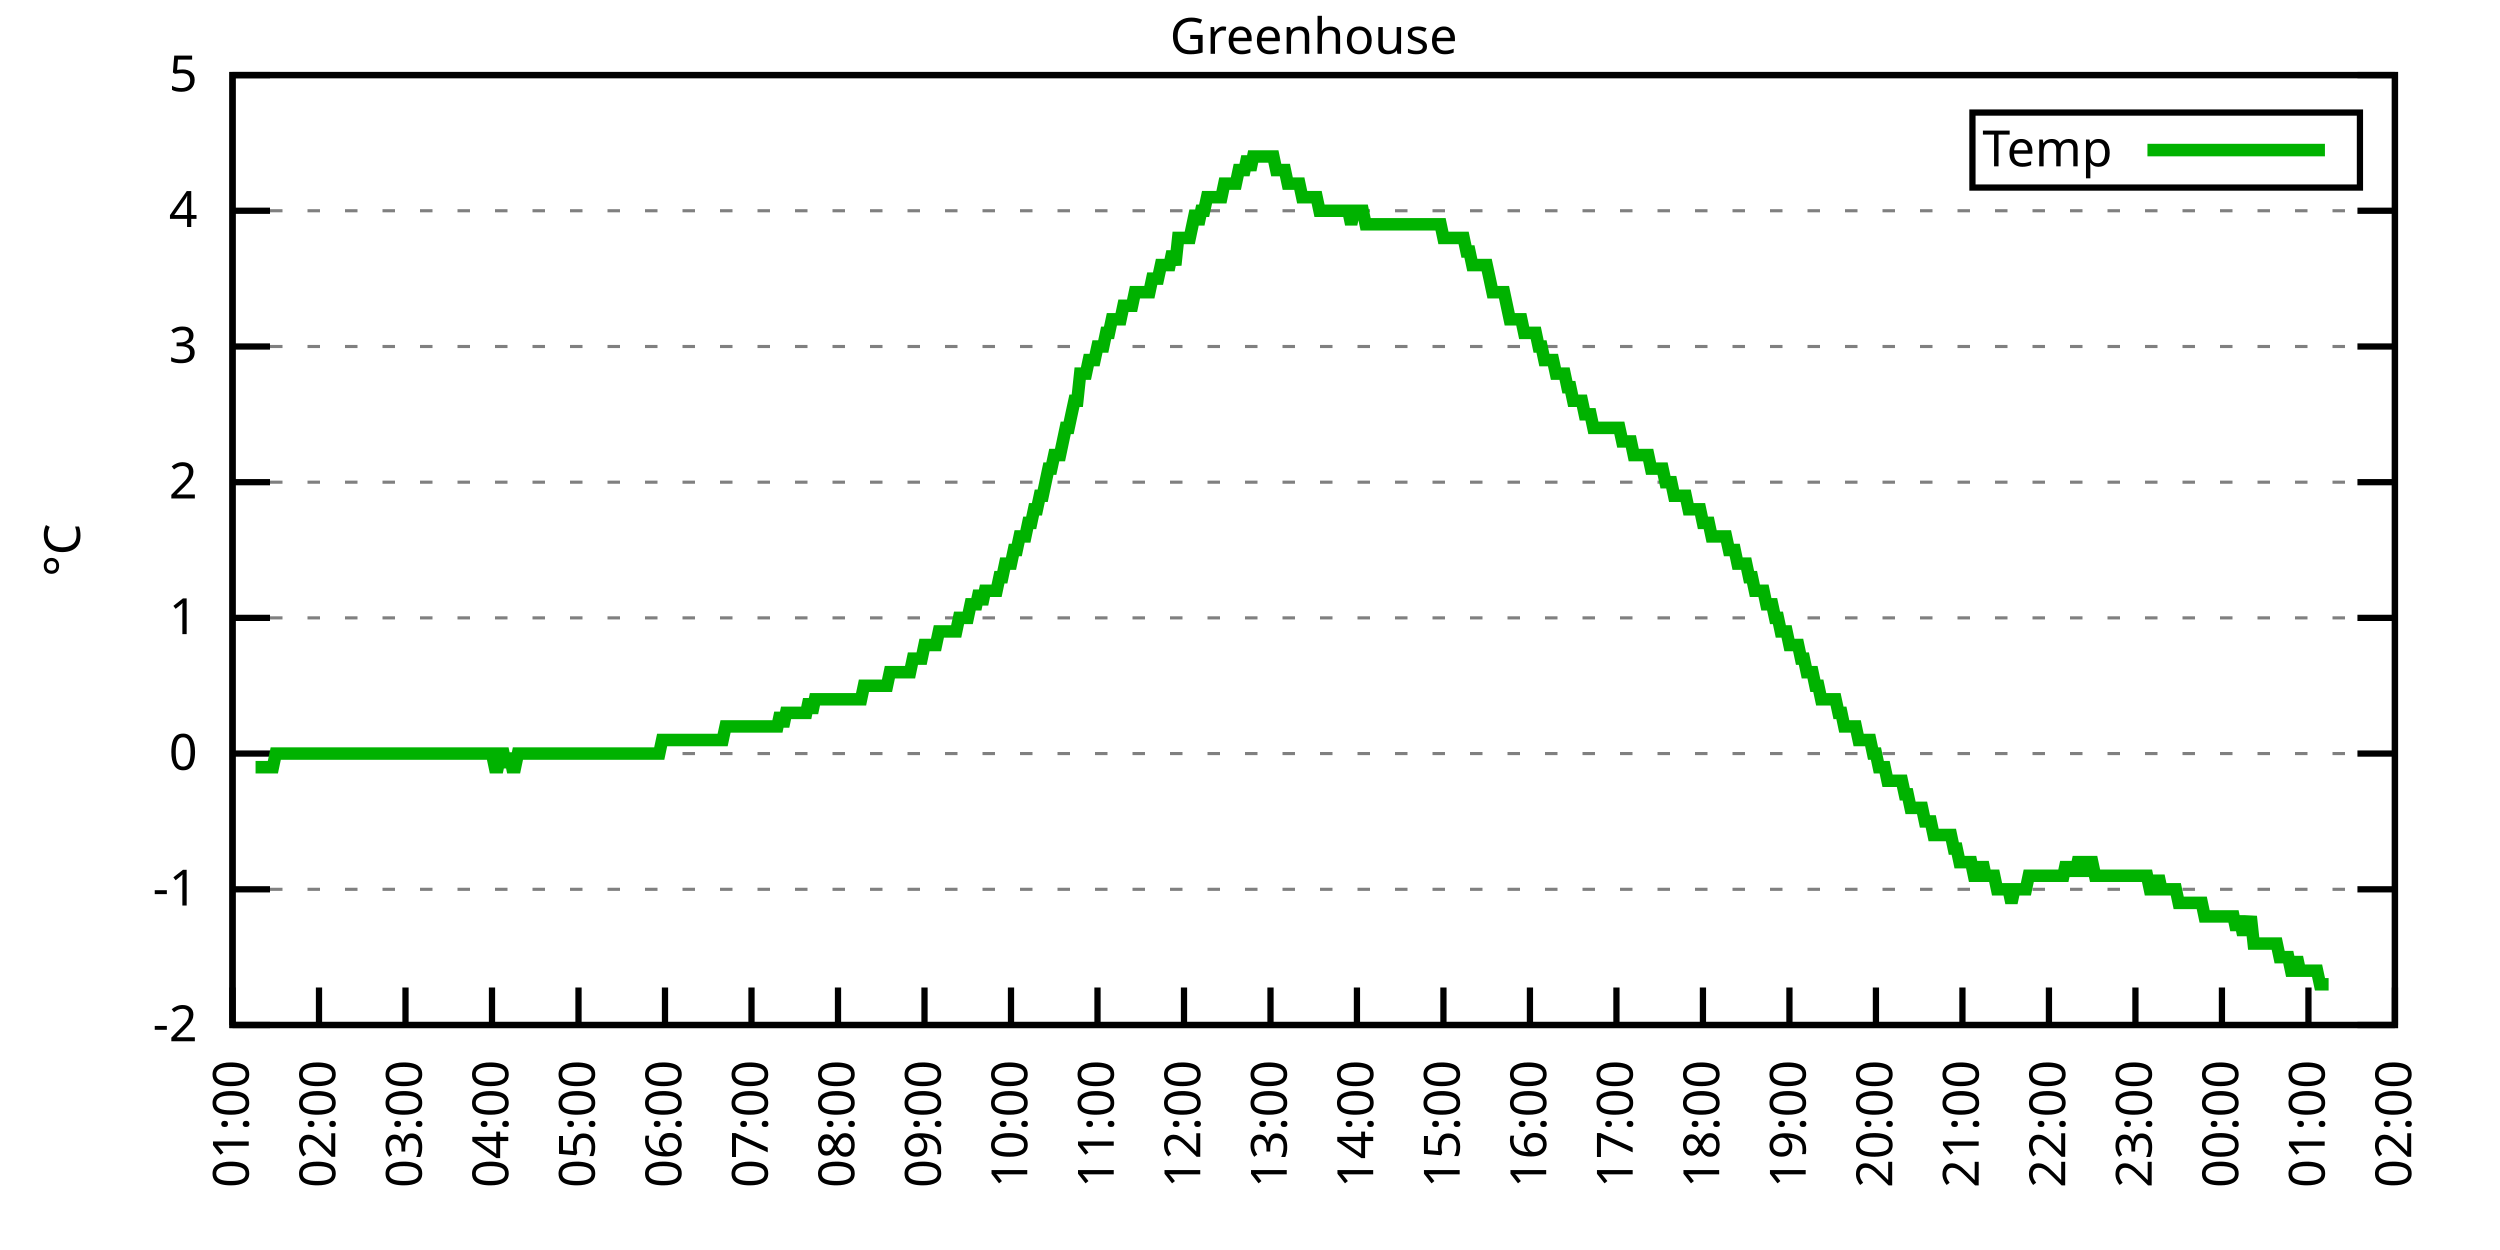
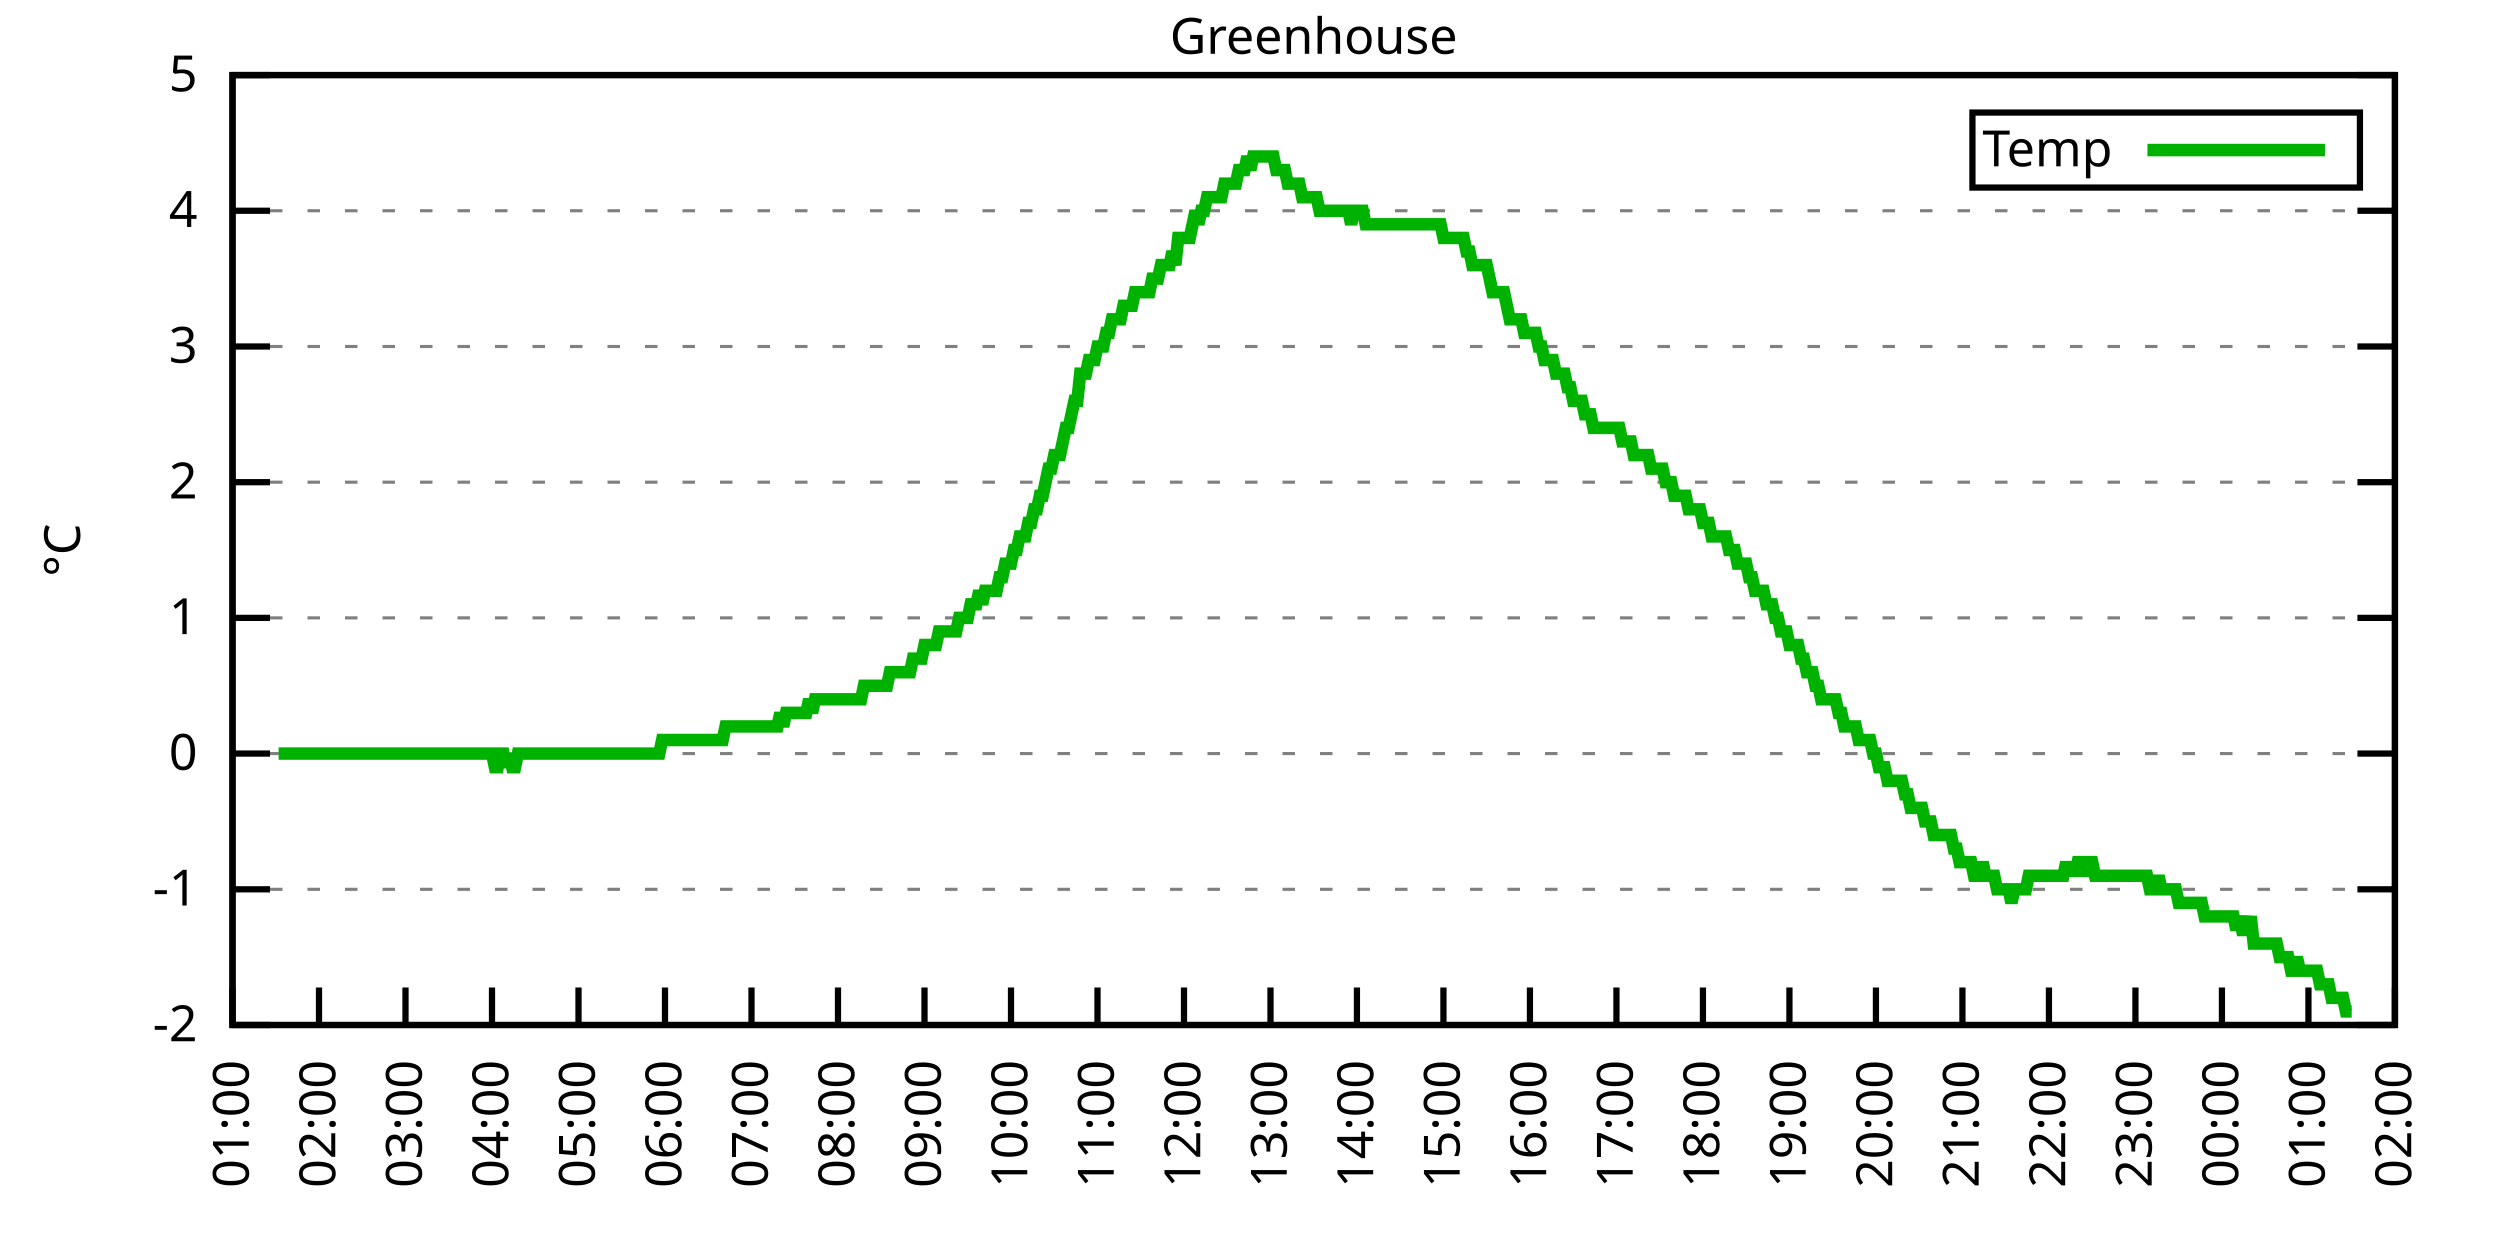
<svg xmlns="http://www.w3.org/2000/svg" xmlns:xlink="http://www.w3.org/1999/xlink" width="400" height="200" viewBox="0 0 400 200">
  <g id="gnuplot_canvas">
    <rect x="0" y="0" width="400" height="200" fill="none" />
    <defs>
      <circle id="gpDot" r="0.5" stroke-width="0.5" stroke="currentColor" />
      <path id="gpPt0" stroke-width="0.333" stroke="currentColor" d="M-1,0 h2 M0,-1 v2" />
      <path id="gpPt1" stroke-width="0.333" stroke="currentColor" d="M-1,-1 L1,1 M1,-1 L-1,1" />
      <path id="gpPt2" stroke-width="0.333" stroke="currentColor" d="M-1,0 L1,0 M0,-1 L0,1 M-1,-1 L1,1 M-1,1 L1,-1" />
      <rect id="gpPt3" stroke-width="0.333" stroke="currentColor" x="-1" y="-1" width="2" height="2" />
      <rect id="gpPt4" stroke-width="0.333" stroke="currentColor" fill="currentColor" x="-1" y="-1" width="2" height="2" />
      <circle id="gpPt5" stroke-width="0.333" stroke="currentColor" cx="0" cy="0" r="1" />
      <use xlink:href="#gpPt5" id="gpPt6" fill="currentColor" stroke="none" />
      <path id="gpPt7" stroke-width="0.333" stroke="currentColor" d="M0,-1.33 L-1.33,0.67 L1.33,0.67 z" />
      <use xlink:href="#gpPt7" id="gpPt8" fill="currentColor" stroke="none" />
      <use xlink:href="#gpPt7" id="gpPt9" stroke="currentColor" transform="rotate(180)" />
      <use xlink:href="#gpPt9" id="gpPt10" fill="currentColor" stroke="none" />
      <use xlink:href="#gpPt3" id="gpPt11" stroke="currentColor" transform="rotate(45)" />
      <use xlink:href="#gpPt11" id="gpPt12" fill="currentColor" stroke="none" />
      <path id="gpPt13" stroke-width="0.333" stroke="currentColor" d="M0,1.330 L1.265,0.411 L0.782,-1.067 L-0.782,-1.076 L-1.265,0.411 z" />
      <use xlink:href="#gpPt13" id="gpPt14" fill="currentColor" stroke="none" />
      <filter id="textbox" filterUnits="objectBoundingBox" x="0" y="0" height="1" width="1">
        <feFlood flood-color="white" flood-opacity="1" result="bgnd" />
        <feComposite in="SourceGraphic" in2="bgnd" operator="atop" />
      </filter>
      <filter id="greybox" filterUnits="objectBoundingBox" x="0" y="0" height="1" width="1">
        <feFlood flood-color="lightgrey" flood-opacity="1" result="grey" />
        <feComposite in="SourceGraphic" in2="grey" operator="atop" />
      </filter>
    </defs>
    <g fill="none" color="white" stroke="currentColor" stroke-width="1.00" stroke-linecap="butt" stroke-linejoin="miter">
</g>
    <g fill="none" color="black" stroke="currentColor" stroke-width="1.00" stroke-linecap="butt" stroke-linejoin="miter">
      <g stroke="none" shape-rendering="crispEdges">
        <polygon fill="rgb(255, 255, 255)" points="37.20,164.00 383.18,164.00 383.18,12.02 37.20,12.02 " />
      </g>
    </g>
    <g fill="none" color="black" stroke="currentColor" stroke-width="1.00" stroke-linecap="butt" stroke-linejoin="miter">
</g>
    <g fill="none" color="black" stroke="black" stroke-width="0.50" stroke-linecap="butt" stroke-linejoin="miter">
</g>
    <g fill="none" color="gray" stroke="currentColor" stroke-width="0.50" stroke-linecap="butt" stroke-linejoin="miter">
      <path stroke="gray" stroke-dasharray="2,4" class="gridline" d="M37.20,164.00 L383.19,164.00  " />
    </g>
    <g fill="none" color="gray" stroke="gray" stroke-width="1.00" stroke-linecap="butt" stroke-linejoin="miter">
</g>
    <g fill="none" color="black" stroke="currentColor" stroke-width="1.00" stroke-linecap="butt" stroke-linejoin="miter">
      <path stroke="black" d="M37.20,164.00 L43.20,164.00 M383.19,164.00 L377.19,164.00  " />
      <g transform="translate(31.60,166.60)" stroke="none" fill="black" font-family="Sans" font-size="8.00" text-anchor="end">
        <text>
          <tspan font-family="Sans">-2</tspan>
        </text>
      </g>
    </g>
    <g fill="none" color="black" stroke="currentColor" stroke-width="1.00" stroke-linecap="butt" stroke-linejoin="miter">
</g>
    <g fill="none" color="black" stroke="black" stroke-width="0.50" stroke-linecap="butt" stroke-linejoin="miter">
</g>
    <g fill="none" color="gray" stroke="currentColor" stroke-width="0.50" stroke-linecap="butt" stroke-linejoin="miter">
      <path stroke="gray" stroke-dasharray="2,4" class="gridline" d="M37.20,142.29 L383.19,142.29  " />
    </g>
    <g fill="none" color="gray" stroke="gray" stroke-width="1.00" stroke-linecap="butt" stroke-linejoin="miter">
</g>
    <g fill="none" color="black" stroke="currentColor" stroke-width="1.00" stroke-linecap="butt" stroke-linejoin="miter">
      <path stroke="black" d="M37.20,142.29 L43.20,142.29 M383.19,142.29 L377.19,142.29  " />
      <g transform="translate(31.60,144.89)" stroke="none" fill="black" font-family="Sans" font-size="8.00" text-anchor="end">
        <text>
          <tspan font-family="Sans">-1</tspan>
        </text>
      </g>
    </g>
    <g fill="none" color="black" stroke="currentColor" stroke-width="1.00" stroke-linecap="butt" stroke-linejoin="miter">
</g>
    <g fill="none" color="black" stroke="black" stroke-width="0.50" stroke-linecap="butt" stroke-linejoin="miter">
</g>
    <g fill="none" color="gray" stroke="currentColor" stroke-width="0.50" stroke-linecap="butt" stroke-linejoin="miter">
      <path stroke="gray" stroke-dasharray="2,4" class="gridline" d="M37.20,120.57 L383.19,120.57  " />
    </g>
    <g fill="none" color="gray" stroke="gray" stroke-width="1.00" stroke-linecap="butt" stroke-linejoin="miter">
</g>
    <g fill="none" color="black" stroke="currentColor" stroke-width="1.00" stroke-linecap="butt" stroke-linejoin="miter">
      <path stroke="black" d="M37.20,120.57 L43.20,120.57 M383.19,120.57 L377.19,120.57  " />
      <g transform="translate(31.60,123.17)" stroke="none" fill="black" font-family="Sans" font-size="8.00" text-anchor="end">
        <text>
          <tspan font-family="Sans"> 0</tspan>
        </text>
      </g>
    </g>
    <g fill="none" color="black" stroke="currentColor" stroke-width="1.00" stroke-linecap="butt" stroke-linejoin="miter">
</g>
    <g fill="none" color="black" stroke="black" stroke-width="0.50" stroke-linecap="butt" stroke-linejoin="miter">
</g>
    <g fill="none" color="gray" stroke="currentColor" stroke-width="0.50" stroke-linecap="butt" stroke-linejoin="miter">
      <path stroke="gray" stroke-dasharray="2,4" class="gridline" d="M37.20,98.86 L383.19,98.86  " />
    </g>
    <g fill="none" color="gray" stroke="gray" stroke-width="1.00" stroke-linecap="butt" stroke-linejoin="miter">
</g>
    <g fill="none" color="black" stroke="currentColor" stroke-width="1.00" stroke-linecap="butt" stroke-linejoin="miter">
      <path stroke="black" d="M37.20,98.86 L43.20,98.86 M383.19,98.86 L377.19,98.86  " />
      <g transform="translate(31.60,101.46)" stroke="none" fill="black" font-family="Sans" font-size="8.00" text-anchor="end">
        <text>
          <tspan font-family="Sans"> 1</tspan>
        </text>
      </g>
    </g>
    <g fill="none" color="black" stroke="currentColor" stroke-width="1.00" stroke-linecap="butt" stroke-linejoin="miter">
</g>
    <g fill="none" color="black" stroke="black" stroke-width="0.50" stroke-linecap="butt" stroke-linejoin="miter">
</g>
    <g fill="none" color="gray" stroke="currentColor" stroke-width="0.50" stroke-linecap="butt" stroke-linejoin="miter">
      <path stroke="gray" stroke-dasharray="2,4" class="gridline" d="M37.20,77.15 L383.19,77.15  " />
    </g>
    <g fill="none" color="gray" stroke="gray" stroke-width="1.00" stroke-linecap="butt" stroke-linejoin="miter">
</g>
    <g fill="none" color="black" stroke="currentColor" stroke-width="1.00" stroke-linecap="butt" stroke-linejoin="miter">
      <path stroke="black" d="M37.20,77.15 L43.20,77.15 M383.19,77.15 L377.19,77.15  " />
      <g transform="translate(31.60,79.75)" stroke="none" fill="black" font-family="Sans" font-size="8.00" text-anchor="end">
        <text>
          <tspan font-family="Sans"> 2</tspan>
        </text>
      </g>
    </g>
    <g fill="none" color="black" stroke="currentColor" stroke-width="1.00" stroke-linecap="butt" stroke-linejoin="miter">
</g>
    <g fill="none" color="black" stroke="black" stroke-width="0.50" stroke-linecap="butt" stroke-linejoin="miter">
</g>
    <g fill="none" color="gray" stroke="currentColor" stroke-width="0.50" stroke-linecap="butt" stroke-linejoin="miter">
      <path stroke="gray" stroke-dasharray="2,4" class="gridline" d="M37.20,55.44 L383.19,55.44  " />
    </g>
    <g fill="none" color="gray" stroke="gray" stroke-width="1.00" stroke-linecap="butt" stroke-linejoin="miter">
</g>
    <g fill="none" color="black" stroke="currentColor" stroke-width="1.00" stroke-linecap="butt" stroke-linejoin="miter">
      <path stroke="black" d="M37.20,55.44 L43.20,55.44 M383.19,55.44 L377.19,55.44  " />
      <g transform="translate(31.60,58.04)" stroke="none" fill="black" font-family="Sans" font-size="8.00" text-anchor="end">
        <text>
          <tspan font-family="Sans"> 3</tspan>
        </text>
      </g>
    </g>
    <g fill="none" color="black" stroke="currentColor" stroke-width="1.00" stroke-linecap="butt" stroke-linejoin="miter">
</g>
    <g fill="none" color="black" stroke="black" stroke-width="0.50" stroke-linecap="butt" stroke-linejoin="miter">
</g>
    <g fill="none" color="gray" stroke="currentColor" stroke-width="0.50" stroke-linecap="butt" stroke-linejoin="miter">
      <path stroke="gray" stroke-dasharray="2,4" class="gridline" d="M37.20,33.72 L383.19,33.72  " />
    </g>
    <g fill="none" color="gray" stroke="gray" stroke-width="1.00" stroke-linecap="butt" stroke-linejoin="miter">
</g>
    <g fill="none" color="black" stroke="currentColor" stroke-width="1.00" stroke-linecap="butt" stroke-linejoin="miter">
      <path stroke="black" d="M37.20,33.72 L43.20,33.72 M383.19,33.72 L377.19,33.72  " />
      <g transform="translate(31.60,36.32)" stroke="none" fill="black" font-family="Sans" font-size="8.00" text-anchor="end">
        <text>
          <tspan font-family="Sans"> 4</tspan>
        </text>
      </g>
    </g>
    <g fill="none" color="black" stroke="currentColor" stroke-width="1.00" stroke-linecap="butt" stroke-linejoin="miter">
</g>
    <g fill="none" color="black" stroke="black" stroke-width="0.50" stroke-linecap="butt" stroke-linejoin="miter">
</g>
    <g fill="none" color="gray" stroke="currentColor" stroke-width="0.50" stroke-linecap="butt" stroke-linejoin="miter">
      <path stroke="gray" stroke-dasharray="2,4" class="gridline" d="M37.20,12.01 L383.19,12.01  " />
    </g>
    <g fill="none" color="gray" stroke="gray" stroke-width="1.00" stroke-linecap="butt" stroke-linejoin="miter">
</g>
    <g fill="none" color="black" stroke="currentColor" stroke-width="1.00" stroke-linecap="butt" stroke-linejoin="miter">
      <path stroke="black" d="M37.20,12.01 L43.20,12.01 M383.19,12.01 L377.19,12.01  " />
      <g transform="translate(31.60,14.61)" stroke="none" fill="black" font-family="Sans" font-size="8.00" text-anchor="end">
        <text>
          <tspan font-family="Sans"> 5</tspan>
        </text>
      </g>
    </g>
    <g fill="none" color="black" stroke="currentColor" stroke-width="1.00" stroke-linecap="butt" stroke-linejoin="miter">
      <path stroke="black" d="M37.20,164.00 L37.20,158.00  " />
      <g transform="translate(39.80,169.60) rotate(270.00)" stroke="none" fill="black" font-family="Sans" font-size="8.00" text-anchor="end">
        <text>
          <tspan font-family="Sans">01:00</tspan>
        </text>
      </g>
    </g>
    <g fill="none" color="black" stroke="currentColor" stroke-width="1.00" stroke-linecap="butt" stroke-linejoin="miter">
      <path stroke="black" d="M51.04,164.00 L51.04,158.00  " />
      <g transform="translate(53.64,169.60) rotate(270.00)" stroke="none" fill="black" font-family="Sans" font-size="8.00" text-anchor="end">
        <text>
          <tspan font-family="Sans">02:00</tspan>
        </text>
      </g>
    </g>
    <g fill="none" color="black" stroke="currentColor" stroke-width="1.00" stroke-linecap="butt" stroke-linejoin="miter">
      <path stroke="black" d="M64.88,164.00 L64.88,158.00  " />
      <g transform="translate(67.48,169.60) rotate(270.00)" stroke="none" fill="black" font-family="Sans" font-size="8.00" text-anchor="end">
        <text>
          <tspan font-family="Sans">03:00</tspan>
        </text>
      </g>
    </g>
    <g fill="none" color="black" stroke="currentColor" stroke-width="1.00" stroke-linecap="butt" stroke-linejoin="miter">
      <path stroke="black" d="M78.72,164.00 L78.72,158.00  " />
      <g transform="translate(81.32,169.60) rotate(270.00)" stroke="none" fill="black" font-family="Sans" font-size="8.00" text-anchor="end">
        <text>
          <tspan font-family="Sans">04:00</tspan>
        </text>
      </g>
    </g>
    <g fill="none" color="black" stroke="currentColor" stroke-width="1.00" stroke-linecap="butt" stroke-linejoin="miter">
      <path stroke="black" d="M92.56,164.00 L92.56,158.00  " />
      <g transform="translate(95.16,169.60) rotate(270.00)" stroke="none" fill="black" font-family="Sans" font-size="8.00" text-anchor="end">
        <text>
          <tspan font-family="Sans">05:00</tspan>
        </text>
      </g>
    </g>
    <g fill="none" color="black" stroke="currentColor" stroke-width="1.00" stroke-linecap="butt" stroke-linejoin="miter">
      <path stroke="black" d="M106.40,164.00 L106.40,158.00  " />
      <g transform="translate(109.00,169.60) rotate(270.00)" stroke="none" fill="black" font-family="Sans" font-size="8.00" text-anchor="end">
        <text>
          <tspan font-family="Sans">06:00</tspan>
        </text>
      </g>
    </g>
    <g fill="none" color="black" stroke="currentColor" stroke-width="1.00" stroke-linecap="butt" stroke-linejoin="miter">
      <path stroke="black" d="M120.24,164.00 L120.24,158.00  " />
      <g transform="translate(122.84,169.60) rotate(270.00)" stroke="none" fill="black" font-family="Sans" font-size="8.00" text-anchor="end">
        <text>
          <tspan font-family="Sans">07:00</tspan>
        </text>
      </g>
    </g>
    <g fill="none" color="black" stroke="currentColor" stroke-width="1.00" stroke-linecap="butt" stroke-linejoin="miter">
      <path stroke="black" d="M134.08,164.00 L134.08,158.00  " />
      <g transform="translate(136.68,169.60) rotate(270.00)" stroke="none" fill="black" font-family="Sans" font-size="8.00" text-anchor="end">
        <text>
          <tspan font-family="Sans">08:00</tspan>
        </text>
      </g>
    </g>
    <g fill="none" color="black" stroke="currentColor" stroke-width="1.00" stroke-linecap="butt" stroke-linejoin="miter">
      <path stroke="black" d="M147.92,164.00 L147.92,158.00  " />
      <g transform="translate(150.52,169.60) rotate(270.00)" stroke="none" fill="black" font-family="Sans" font-size="8.00" text-anchor="end">
        <text>
          <tspan font-family="Sans">09:00</tspan>
        </text>
      </g>
    </g>
    <g fill="none" color="black" stroke="currentColor" stroke-width="1.00" stroke-linecap="butt" stroke-linejoin="miter">
      <path stroke="black" d="M161.76,164.00 L161.76,158.00  " />
      <g transform="translate(164.36,169.60) rotate(270.00)" stroke="none" fill="black" font-family="Sans" font-size="8.00" text-anchor="end">
        <text>
          <tspan font-family="Sans">10:00</tspan>
        </text>
      </g>
    </g>
    <g fill="none" color="black" stroke="currentColor" stroke-width="1.00" stroke-linecap="butt" stroke-linejoin="miter">
      <path stroke="black" d="M175.60,164.00 L175.60,158.00  " />
      <g transform="translate(178.20,169.60) rotate(270.00)" stroke="none" fill="black" font-family="Sans" font-size="8.00" text-anchor="end">
        <text>
          <tspan font-family="Sans">11:00</tspan>
        </text>
      </g>
    </g>
    <g fill="none" color="black" stroke="currentColor" stroke-width="1.00" stroke-linecap="butt" stroke-linejoin="miter">
      <path stroke="black" d="M189.44,164.00 L189.44,158.00  " />
      <g transform="translate(192.04,169.60) rotate(270.00)" stroke="none" fill="black" font-family="Sans" font-size="8.00" text-anchor="end">
        <text>
          <tspan font-family="Sans">12:00</tspan>
        </text>
      </g>
    </g>
    <g fill="none" color="black" stroke="currentColor" stroke-width="1.00" stroke-linecap="butt" stroke-linejoin="miter">
      <path stroke="black" d="M203.28,164.00 L203.28,158.00  " />
      <g transform="translate(205.88,169.60) rotate(270.00)" stroke="none" fill="black" font-family="Sans" font-size="8.00" text-anchor="end">
        <text>
          <tspan font-family="Sans">13:00</tspan>
        </text>
      </g>
    </g>
    <g fill="none" color="black" stroke="currentColor" stroke-width="1.00" stroke-linecap="butt" stroke-linejoin="miter">
      <path stroke="black" d="M217.11,164.00 L217.11,158.00  " />
      <g transform="translate(219.71,169.60) rotate(270.00)" stroke="none" fill="black" font-family="Sans" font-size="8.00" text-anchor="end">
        <text>
          <tspan font-family="Sans">14:00</tspan>
        </text>
      </g>
    </g>
    <g fill="none" color="black" stroke="currentColor" stroke-width="1.00" stroke-linecap="butt" stroke-linejoin="miter">
      <path stroke="black" d="M230.95,164.00 L230.95,158.00  " />
      <g transform="translate(233.55,169.60) rotate(270.00)" stroke="none" fill="black" font-family="Sans" font-size="8.00" text-anchor="end">
        <text>
          <tspan font-family="Sans">15:00</tspan>
        </text>
      </g>
    </g>
    <g fill="none" color="black" stroke="currentColor" stroke-width="1.00" stroke-linecap="butt" stroke-linejoin="miter">
      <path stroke="black" d="M244.79,164.00 L244.79,158.00  " />
      <g transform="translate(247.39,169.60) rotate(270.00)" stroke="none" fill="black" font-family="Sans" font-size="8.00" text-anchor="end">
        <text>
          <tspan font-family="Sans">16:00</tspan>
        </text>
      </g>
    </g>
    <g fill="none" color="black" stroke="currentColor" stroke-width="1.00" stroke-linecap="butt" stroke-linejoin="miter">
      <path stroke="black" d="M258.63,164.00 L258.63,158.00  " />
      <g transform="translate(261.23,169.60) rotate(270.00)" stroke="none" fill="black" font-family="Sans" font-size="8.00" text-anchor="end">
        <text>
          <tspan font-family="Sans">17:00</tspan>
        </text>
      </g>
    </g>
    <g fill="none" color="black" stroke="currentColor" stroke-width="1.00" stroke-linecap="butt" stroke-linejoin="miter">
      <path stroke="black" d="M272.47,164.00 L272.47,158.00  " />
      <g transform="translate(275.07,169.60) rotate(270.00)" stroke="none" fill="black" font-family="Sans" font-size="8.00" text-anchor="end">
        <text>
          <tspan font-family="Sans">18:00</tspan>
        </text>
      </g>
    </g>
    <g fill="none" color="black" stroke="currentColor" stroke-width="1.00" stroke-linecap="butt" stroke-linejoin="miter">
      <path stroke="black" d="M286.31,164.00 L286.31,158.00  " />
      <g transform="translate(288.91,169.60) rotate(270.00)" stroke="none" fill="black" font-family="Sans" font-size="8.00" text-anchor="end">
        <text>
          <tspan font-family="Sans">19:00</tspan>
        </text>
      </g>
    </g>
    <g fill="none" color="black" stroke="currentColor" stroke-width="1.00" stroke-linecap="butt" stroke-linejoin="miter">
      <path stroke="black" d="M300.15,164.00 L300.15,158.00  " />
      <g transform="translate(302.75,169.60) rotate(270.00)" stroke="none" fill="black" font-family="Sans" font-size="8.00" text-anchor="end">
        <text>
          <tspan font-family="Sans">20:00</tspan>
        </text>
      </g>
    </g>
    <g fill="none" color="black" stroke="currentColor" stroke-width="1.00" stroke-linecap="butt" stroke-linejoin="miter">
      <path stroke="black" d="M313.99,164.00 L313.99,158.00  " />
      <g transform="translate(316.59,169.60) rotate(270.00)" stroke="none" fill="black" font-family="Sans" font-size="8.00" text-anchor="end">
        <text>
          <tspan font-family="Sans">21:00</tspan>
        </text>
      </g>
    </g>
    <g fill="none" color="black" stroke="currentColor" stroke-width="1.00" stroke-linecap="butt" stroke-linejoin="miter">
      <path stroke="black" d="M327.83,164.00 L327.83,158.00  " />
      <g transform="translate(330.43,169.60) rotate(270.00)" stroke="none" fill="black" font-family="Sans" font-size="8.00" text-anchor="end">
        <text>
          <tspan font-family="Sans">22:00</tspan>
        </text>
      </g>
    </g>
    <g fill="none" color="black" stroke="currentColor" stroke-width="1.00" stroke-linecap="butt" stroke-linejoin="miter">
      <path stroke="black" d="M341.67,164.00 L341.67,158.00  " />
      <g transform="translate(344.27,169.60) rotate(270.00)" stroke="none" fill="black" font-family="Sans" font-size="8.00" text-anchor="end">
        <text>
          <tspan font-family="Sans">23:00</tspan>
        </text>
      </g>
    </g>
    <g fill="none" color="black" stroke="currentColor" stroke-width="1.00" stroke-linecap="butt" stroke-linejoin="miter">
      <path stroke="black" d="M355.51,164.00 L355.51,158.00  " />
      <g transform="translate(358.11,169.60) rotate(270.00)" stroke="none" fill="black" font-family="Sans" font-size="8.00" text-anchor="end">
        <text>
          <tspan font-family="Sans">00:00</tspan>
        </text>
      </g>
    </g>
    <g fill="none" color="black" stroke="currentColor" stroke-width="1.00" stroke-linecap="butt" stroke-linejoin="miter">
      <path stroke="black" d="M369.35,164.00 L369.35,158.00  " />
      <g transform="translate(371.95,169.60) rotate(270.00)" stroke="none" fill="black" font-family="Sans" font-size="8.00" text-anchor="end">
        <text>
          <tspan font-family="Sans">01:00</tspan>
        </text>
      </g>
    </g>
    <g fill="none" color="black" stroke="currentColor" stroke-width="1.00" stroke-linecap="butt" stroke-linejoin="miter">
      <path stroke="black" d="M383.19,164.00 L383.19,158.00  " />
      <g transform="translate(385.79,169.60) rotate(270.00)" stroke="none" fill="black" font-family="Sans" font-size="8.00" text-anchor="end">
        <text>
          <tspan font-family="Sans">02:00</tspan>
        </text>
      </g>
    </g>
    <g fill="none" color="black" stroke="currentColor" stroke-width="1.00" stroke-linecap="butt" stroke-linejoin="miter">
</g>
    <g fill="none" color="black" stroke="currentColor" stroke-width="1.00" stroke-linecap="butt" stroke-linejoin="miter">
      <path stroke="black" d="M37.20,12.01 L37.20,164.00 L383.19,164.00 L383.19,12.01 L37.20,12.01 Z  " />
    </g>
    <g fill="none" color="black" stroke="currentColor" stroke-width="1.00" stroke-linecap="butt" stroke-linejoin="miter">
</g>
    <g fill="none" color="black" stroke="currentColor" stroke-width="1.00" stroke-linecap="butt" stroke-linejoin="miter">
      <path stroke="black" d="M315.59,30.01 L315.59,18.01 L377.59,18.01 L377.59,30.01 L315.59,30.01 Z  " />
    </g>
    <g id="Greenhouse_plot_1">
      <g fill="none" color="white" stroke="black" stroke-width="2.00" stroke-linecap="butt" stroke-linejoin="miter">
</g>
      <g fill="none" color="black" stroke="currentColor" stroke-width="2.00" stroke-linecap="butt" stroke-linejoin="miter">
        <g transform="translate(337.99,26.61)" stroke="none" fill="black" font-family="Sans" font-size="8.00" text-anchor="end">
          <text>
            <tspan font-family="Sans">Temp</tspan>
          </text>
        </g>
      </g>
      <g fill="none" color="black" stroke="currentColor" stroke-width="2.00" stroke-linecap="butt" stroke-linejoin="miter">
-         <path stroke="rgb(  0, 178,   0)" d="M343.59,24.01 L371.99,24.01 M40.89,122.75 L41.35,122.75 L41.81,122.75 L42.27,122.75 L42.74,122.75 L43.20,122.75   L43.66,122.75 L44.12,120.57 L44.58,120.57 L45.04,120.57 L45.50,120.57 L45.97,120.57 L46.43,120.57 L46.89,120.57   L47.35,120.57 L47.81,120.57 L48.27,120.57 L48.73,120.57 L49.19,120.57 L49.66,120.57 L50.12,120.57 L50.58,120.57   L51.04,120.57 L51.50,120.57 L51.96,120.57 L52.42,120.57 L52.88,120.57 L53.35,120.57 L53.81,120.57 L54.27,120.57   L54.73,120.57 L55.19,120.57 L55.65,120.57 L56.11,120.57 L56.58,120.57 L57.04,120.57 L57.50,120.57 L57.96,120.57   L58.42,120.57 L58.88,120.57 L59.34,120.57 L59.80,120.57 L60.27,120.57 L60.73,120.57 L61.19,120.57 L61.65,120.57   L62.11,120.57 L62.57,120.57 L63.03,120.57 L63.50,120.57 L63.96,120.57 L64.42,120.57 L64.88,120.57 L65.34,120.57   L65.80,120.57 L66.26,120.57 L66.72,120.57 L67.19,120.57 L67.65,120.57 L68.11,120.57 L68.57,120.57 L69.03,120.57   L69.49,120.57 L69.95,120.57 L70.42,120.57 L70.88,120.57 L71.34,120.57 L71.80,120.57 L72.26,120.57 L72.72,120.57   L73.18,120.57 L73.64,120.57 L74.11,120.57 L74.57,120.57 L75.03,120.57 L75.49,120.57 L75.95,120.57 L76.41,120.57   L76.87,120.57 L77.33,120.57 L77.80,120.57 L78.26,120.57 L78.72,120.57 L79.18,122.75 L79.64,122.75 L80.10,120.57   L80.56,120.57 L81.03,122.75 L81.49,120.57 L81.95,122.75 L82.41,122.75 L82.87,120.57 L83.33,120.57 L83.79,120.57   L84.25,120.57 L84.72,120.57 L85.18,120.57 L85.64,120.57 L86.10,120.57 L86.56,120.57 L87.02,120.57 L87.48,120.57   L87.95,120.57 L88.41,120.57 L88.87,120.57 L89.33,120.57 L89.79,120.57 L90.25,120.57 L90.71,120.57 L91.17,120.57   L91.64,120.57 L92.10,120.57 L92.56,120.57 L93.02,120.57 L93.48,120.57 L93.94,120.57 L94.40,120.57 L94.87,120.57   L95.33,120.57 L95.79,120.57 L96.25,120.57 L96.71,120.57 L97.17,120.57 L97.63,120.57 L98.09,120.57 L98.56,120.57   L99.02,120.57 L99.48,120.57 L99.94,120.57 L100.40,120.57 L100.86,120.57 L101.32,120.57 L101.78,120.57 L102.25,120.57   L102.71,120.57 L103.17,120.57 L103.63,120.57 L104.09,120.57 L104.55,120.57 L105.01,120.57 L105.48,120.57 L105.94,118.40   L106.40,118.40 L106.86,118.40 L107.32,118.40 L107.78,118.40 L108.24,118.40 L108.70,118.40 L109.17,118.40 L109.63,118.40   L110.09,118.40 L110.55,118.40 L111.01,118.40 L111.47,118.40 L111.93,118.40 L112.40,118.40 L112.86,118.40 L113.32,118.40   L113.78,118.40 L114.24,118.40 L114.70,118.40 L115.16,118.40 L115.62,118.40 L116.09,116.23 L116.55,116.23 L117.01,116.23   L117.47,116.23 L117.93,116.23 L118.39,116.23 L118.85,116.23 L119.31,116.23 L119.78,116.23 L120.24,116.23 L120.70,116.23   L121.16,116.23 L121.62,116.23 L122.08,116.23 L122.54,116.23 L123.01,116.23 L123.47,116.23 L123.93,116.23 L124.39,116.23   L124.85,114.06 L125.31,116.23 L125.77,114.06 L126.23,114.06 L126.70,114.06 L127.16,114.06 L127.62,114.06 L128.08,114.06   L128.54,114.06 L129.00,114.06 L129.46,111.89 L129.93,114.06 L130.39,111.89 L130.85,111.89 L131.31,111.89 L131.77,111.89   L132.23,111.89 L132.69,111.89 L133.15,111.89 L133.62,111.89 L134.08,111.89 L134.54,111.89 L135.00,111.89 L135.46,111.89   L135.92,111.89 L136.38,111.89 L136.85,111.89 L137.31,111.89 L137.77,111.89 L138.23,109.72 L138.69,109.72 L139.15,109.72   L139.61,109.72 L140.07,109.72 L140.54,109.72 L141.00,109.72 L141.46,109.72 L141.92,109.72 L142.38,107.55 L142.84,107.55   L143.30,107.55 L143.76,107.55 L144.23,107.55 L144.69,107.55 L145.15,107.55 L145.61,107.55 L146.07,105.38 L146.53,105.38   L146.99,105.38 L147.46,105.38 L147.92,103.20 L148.38,103.20 L148.84,103.20 L149.30,103.20 L149.76,103.20 L150.22,101.03   L150.68,101.03 L151.15,101.03 L151.61,101.03 L152.07,101.03 L152.53,101.03 L152.99,101.03 L153.45,98.86 L153.91,98.86   L154.38,98.86 L154.84,98.86 L155.30,96.69 L155.76,96.69 L156.22,96.69 L156.68,94.52 L157.14,96.69 L157.60,94.52   L158.07,94.52 L158.53,94.52 L158.99,94.52 L159.45,94.52 L159.91,92.35 L160.37,92.35 L160.83,90.18 L161.30,90.18   L161.76,90.18 L162.22,88.00 L162.68,88.00 L163.14,85.83 L163.60,85.83 L164.06,85.83 L164.52,83.66 L164.99,83.66   L165.45,81.49 L165.91,81.49 L166.37,79.32 L166.83,79.32 L167.29,77.15 L167.75,74.98 L168.21,74.98 L168.68,72.81   L169.14,72.81 L169.60,72.81 L170.06,70.63 L170.52,68.46 L170.98,68.46 L171.44,66.29 L171.91,64.12 L172.37,64.12   L172.83,59.78 L173.29,59.78 L173.75,59.78 L174.21,57.61 L174.67,57.61 L175.13,57.61 L175.60,55.44 L176.06,55.44   L176.52,55.44 L176.98,53.26 L177.44,53.26 L177.90,51.09 L178.36,51.09 L178.83,51.09 L179.29,51.09 L179.75,48.92   L180.21,48.92 L180.67,48.92 L181.13,48.92 L181.59,46.75 L182.05,46.75 L182.52,46.75 L182.98,46.75 L183.44,46.75   L183.90,46.75 L184.36,44.58 L184.82,44.58 L185.28,44.58 L185.75,42.41 L186.21,42.41 L186.67,42.41 L187.13,42.41   L187.59,40.24 L188.05,42.41 L188.51,38.07 L188.97,38.07 L189.44,38.07 L189.90,38.07 L190.36,38.07 L190.82,35.89   L191.28,33.72 L191.74,35.89 L192.20,33.72 L192.66,33.72 L193.13,31.55 L193.59,31.55 L194.05,31.55 L194.51,31.55   L194.97,31.55 L195.43,31.55 L195.89,29.38 L196.36,29.38 L196.82,29.38 L197.28,29.38 L197.74,29.38 L198.20,27.21   L198.66,27.21 L199.12,27.21 L199.58,25.04 L200.05,27.21 L200.51,25.04 L200.97,25.04 L201.43,25.04 L201.89,25.04   L202.35,25.04 L202.81,25.04 L203.28,25.04 L203.74,25.04 L204.20,27.21 L204.66,27.21 L205.12,27.21 L205.58,27.21   L206.04,29.38 L206.50,29.38 L206.97,29.38 L207.43,29.38 L207.89,29.38 L208.35,31.55 L208.81,31.55 L209.27,31.55   L209.73,31.55 L210.20,31.55 L210.66,31.55 L211.12,33.72 L211.58,33.72 L212.04,33.72 L212.50,33.72 L212.96,33.72   L213.42,33.72 L213.89,33.72 L214.35,33.72 L214.81,33.72 L215.27,33.72 L215.73,33.72 L216.19,35.89 L216.65,33.72   L217.11,33.72 L217.58,33.72 L218.04,33.72 L218.50,35.89 L218.96,35.89 L219.42,35.89 L219.88,35.89 L220.34,35.89   L220.81,35.89 L221.27,35.89 L221.73,35.89 L222.19,35.89 L222.65,35.89 L223.11,35.89 L223.57,35.89 L224.03,35.89   L224.50,35.89 L224.96,35.89 L225.42,35.89 L225.88,35.89 L226.34,35.89 L226.80,35.89 L227.26,35.89 L227.73,35.89   L228.19,35.89 L228.65,35.89 L229.11,35.89 L229.57,35.89 L230.03,35.89 L230.49,35.89 L230.95,38.07 L231.42,38.07   L231.88,38.07 L232.34,38.07 L232.80,38.07 L233.26,38.07 L233.72,38.07 L234.18,38.07 L234.64,40.24 L235.11,40.24   L235.57,42.41 L236.03,42.41 L236.49,42.41 L236.95,42.41 L237.41,42.41 L237.87,42.41 L238.34,44.58 L238.80,46.75   L239.26,46.75 L239.72,46.75 L240.18,46.75 L240.64,46.75 L241.10,48.92 L241.56,51.09 L242.03,51.09 L242.49,51.09   L242.95,51.09 L243.41,51.09 L243.87,53.26 L244.33,53.26 L244.79,53.26 L245.26,53.26 L245.72,53.26 L246.18,55.44   L246.64,55.44 L247.10,57.61 L247.56,57.61 L248.02,57.61 L248.48,57.61 L248.95,59.78 L249.41,59.78 L249.87,59.78   L250.33,59.78 L250.79,61.95 L251.25,61.95 L251.71,64.12 L252.18,64.12 L252.64,64.12 L253.10,64.12 L253.56,66.29   L254.02,66.29 L254.48,66.29 L254.94,68.46 L255.40,68.46 L255.87,68.46 L256.33,68.46 L256.79,68.46 L257.25,68.46   L257.71,68.46 L258.17,68.46 L258.63,68.46 L259.09,68.46 L259.56,70.63 L260.02,70.63 L260.48,70.63 L260.94,70.63   L261.40,72.81 L261.86,72.81 L262.32,72.81 L262.79,72.81 L263.25,72.81 L263.71,72.81 L264.17,74.98 L264.63,74.98   L265.09,74.98 L265.55,74.98 L266.01,74.98 L266.48,77.15 L266.94,77.15 L267.40,77.15 L267.86,79.32 L268.32,79.32   L268.78,79.32 L269.24,79.32 L269.71,79.32 L270.17,81.49 L270.63,81.49 L271.09,81.49 L271.55,81.49 L272.01,81.49   L272.47,83.66 L272.93,83.66 L273.40,83.66 L273.86,85.83 L274.32,85.83 L274.78,85.83 L275.24,85.83 L275.70,85.83   L276.16,85.83 L276.63,88.00 L277.09,88.00 L277.55,88.00 L278.01,90.18 L278.47,90.18 L278.93,90.18 L279.39,90.18   L279.85,92.35 L280.32,92.35 L280.78,94.52 L281.24,94.52 L281.70,94.52 L282.16,94.52 L282.62,96.69 L283.08,96.69   L283.54,96.69 L284.01,98.86 L284.47,98.86 L284.93,101.03 L285.39,101.03 L285.85,101.03 L286.31,103.20 L286.77,103.20   L287.24,103.20 L287.70,103.20 L288.16,105.38 L288.62,105.38 L289.08,107.55 L289.54,107.55 L290.00,107.55 L290.46,109.72   L290.93,109.72 L291.39,111.89 L291.85,111.89 L292.31,111.89 L292.77,111.89 L293.23,111.89 L293.69,111.89 L294.16,114.06   L294.62,114.06 L295.08,116.23 L295.54,116.23 L296.00,116.23 L296.46,116.23 L296.92,116.23 L297.38,118.40 L297.85,118.40   L298.31,118.40 L298.77,118.40 L299.23,118.40 L299.69,120.57 L300.15,120.57 L300.61,122.75 L301.08,122.75 L301.54,122.75   L302.00,124.92 L302.46,124.92 L302.92,124.92 L303.38,124.92 L303.84,124.92 L304.30,124.92 L304.77,127.09 L305.23,127.09   L305.69,129.26 L306.15,129.26 L306.61,129.26 L307.07,129.26 L307.53,129.26 L307.99,131.43 L308.46,131.43 L308.92,131.43   L309.38,133.60 L309.84,133.60 L310.30,133.60 L310.76,133.60 L311.22,133.60 L311.69,133.60 L312.15,133.60 L312.61,135.77   L313.07,135.77 L313.53,137.94 L313.99,137.94 L314.45,137.94 L314.91,137.94 L315.38,137.94 L315.84,140.12 L316.30,140.12   L316.76,140.12 L317.22,137.94 L317.68,140.12 L318.14,140.12 L318.61,140.12 L319.07,140.12 L319.53,142.29 L319.99,142.29   L320.45,142.29 L320.91,142.29 L321.37,142.29 L321.83,144.46 L322.30,142.29 L322.76,142.29 L323.22,142.29 L323.68,142.29   L324.14,142.29 L324.60,140.12 L325.06,140.12 L325.53,140.12 L325.99,140.12 L326.45,140.12 L326.91,140.12 L327.37,140.12   L327.83,140.12 L328.29,140.12 L328.75,140.12 L329.22,140.12 L329.68,140.12 L330.14,140.12 L330.60,137.94 L331.06,140.12   L331.52,137.94 L331.98,140.12 L332.44,137.94 L332.91,137.94 L333.37,137.94 L333.83,140.12 L334.29,137.94 L334.75,137.94   L335.21,140.12 L335.67,140.12 L336.14,140.12 L336.60,140.12 L337.06,140.12 L337.52,140.12 L337.98,140.12 L338.44,140.12   L338.90,140.12 L339.36,140.12 L339.83,140.12 L340.29,140.12 L340.75,140.12 L341.21,140.12 L341.67,140.12 L342.13,140.12   L342.59,140.12 L343.06,140.12 L343.52,140.12 L343.98,142.29 L344.44,142.29 L344.90,142.29 L345.36,140.12 L345.82,142.29   L346.28,142.29 L346.75,142.29 L347.21,142.29 L347.67,142.29 L348.13,142.29 L348.59,144.46 L349.05,144.46 L349.51,144.46   L349.97,144.46 L350.44,144.46 L350.90,144.46 L351.36,144.46 L351.82,144.46 L352.28,144.46 L352.74,146.63 L353.20,146.63   L353.67,146.63 L354.13,146.63 L354.59,146.63 L355.05,146.63 L355.51,146.63 L355.97,146.63 L356.43,146.63 L356.89,146.63   L357.36,146.63 L357.82,148.80 L358.28,146.63 L358.74,148.80 L359.20,148.80 L359.66,148.80 L360.12,146.63 L360.59,150.97   L361.05,150.97 L361.51,150.97 L361.97,150.97 L362.43,150.97 L362.89,150.97 L363.35,150.97 L363.81,150.97 L364.28,150.97   L364.74,153.14 L365.20,153.14 L365.66,153.14 L366.12,153.14 L366.58,155.31 L367.04,155.31 L367.51,153.14 L367.97,155.31   L368.43,155.31 L368.89,155.31 L369.35,155.31 L369.81,155.31 L370.27,155.31 L370.73,155.31 L371.20,157.49 L371.66,157.49   L372.12,157.49 L372.58,157.49  " />
+         <path stroke="rgb(  0, 178,   0)" d="M343.59,24.01 L371.99,24.01 M44.58,120.57 L45.04,120.57 L45.50,120.57 L45.97,120.57 L46.43,120.57 L46.89,120.57   L47.35,120.57 L47.81,120.57 L48.27,120.57 L48.73,120.57 L49.19,120.57 L49.66,120.57 L50.12,120.57 L50.58,120.57   L51.04,120.57 L51.50,120.57 L51.96,120.57 L52.42,120.57 L52.88,120.57 L53.35,120.57 L53.81,120.57 L54.27,120.57   L54.73,120.57 L55.19,120.57 L55.65,120.57 L56.11,120.57 L56.58,120.57 L57.04,120.57 L57.50,120.57 L57.96,120.57   L58.42,120.57 L58.88,120.57 L59.34,120.57 L59.80,120.57 L60.27,120.57 L60.73,120.57 L61.19,120.57 L61.65,120.57   L62.11,120.57 L62.57,120.57 L63.03,120.57 L63.50,120.57 L63.96,120.57 L64.42,120.57 L64.88,120.57 L65.34,120.57   L65.80,120.57 L66.26,120.57 L66.72,120.57 L67.19,120.57 L67.65,120.57 L68.11,120.57 L68.57,120.57 L69.03,120.57   L69.49,120.57 L69.95,120.57 L70.42,120.57 L70.88,120.57 L71.34,120.57 L71.80,120.57 L72.26,120.57 L72.72,120.57   L73.18,120.57 L73.64,120.57 L74.11,120.57 L74.57,120.57 L75.03,120.57 L75.49,120.57 L75.95,120.57 L76.41,120.57   L76.87,120.57 L77.33,120.57 L77.80,120.57 L78.26,120.57 L78.72,120.57 L79.18,122.75 L79.64,122.75 L80.10,120.57   L80.56,120.57 L81.03,122.75 L81.49,120.57 L81.95,122.75 L82.41,122.75 L82.87,120.57 L83.33,120.57 L83.79,120.57   L84.25,120.57 L84.72,120.57 L85.18,120.57 L85.64,120.57 L86.10,120.57 L86.56,120.57 L87.02,120.57 L87.48,120.57   L87.95,120.57 L88.41,120.57 L88.87,120.57 L89.33,120.57 L89.79,120.57 L90.25,120.57 L90.71,120.57 L91.17,120.57   L91.64,120.57 L92.10,120.57 L92.56,120.57 L93.02,120.57 L93.48,120.57 L93.94,120.57 L94.40,120.57 L94.87,120.57   L95.33,120.57 L95.79,120.57 L96.25,120.57 L96.71,120.57 L97.17,120.57 L97.63,120.57 L98.09,120.57 L98.56,120.57   L99.02,120.57 L99.48,120.57 L99.94,120.57 L100.40,120.57 L100.86,120.57 L101.32,120.57 L101.78,120.57 L102.25,120.57   L102.71,120.57 L103.17,120.57 L103.63,120.57 L104.09,120.57 L104.55,120.57 L105.01,120.57 L105.48,120.57 L105.94,118.40   L106.40,118.40 L106.86,118.40 L107.32,118.40 L107.78,118.40 L108.24,118.40 L108.70,118.40 L109.17,118.40 L109.63,118.40   L110.09,118.40 L110.55,118.40 L111.01,118.40 L111.47,118.40 L111.93,118.40 L112.40,118.40 L112.86,118.40 L113.32,118.40   L113.78,118.40 L114.24,118.40 L114.70,118.40 L115.16,118.40 L115.62,118.40 L116.09,116.23 L116.55,116.23 L117.01,116.23   L117.47,116.23 L117.93,116.23 L118.39,116.23 L118.85,116.23 L119.31,116.23 L119.78,116.23 L120.24,116.23 L120.70,116.23   L121.16,116.23 L121.62,116.23 L122.08,116.23 L122.54,116.23 L123.01,116.23 L123.47,116.23 L123.93,116.23 L124.39,116.23   L124.85,114.06 L125.31,116.23 L125.77,114.06 L126.23,114.06 L126.70,114.06 L127.16,114.06 L127.62,114.06 L128.08,114.06   L128.54,114.06 L129.00,114.06 L129.46,111.89 L129.93,114.06 L130.39,111.89 L130.85,111.89 L131.31,111.89 L131.77,111.89   L132.23,111.89 L132.69,111.89 L133.15,111.89 L133.62,111.89 L134.08,111.89 L134.54,111.89 L135.00,111.89 L135.46,111.89   L135.92,111.89 L136.38,111.89 L136.85,111.89 L137.31,111.89 L137.77,111.89 L138.23,109.72 L138.69,109.72 L139.15,109.72   L139.61,109.72 L140.07,109.72 L140.54,109.72 L141.00,109.72 L141.46,109.72 L141.92,109.72 L142.38,107.55 L142.84,107.55   L143.30,107.55 L143.76,107.55 L144.23,107.55 L144.69,107.55 L145.15,107.55 L145.61,107.55 L146.07,105.38 L146.53,105.38   L146.99,105.38 L147.46,105.38 L147.92,103.20 L148.38,103.20 L148.84,103.20 L149.30,103.20 L149.76,103.20 L150.22,101.03   L150.68,101.03 L151.15,101.03 L151.61,101.03 L152.07,101.03 L152.53,101.03 L152.99,101.03 L153.45,98.86 L153.91,98.86   L154.38,98.86 L154.84,98.86 L155.30,96.69 L155.76,96.69 L156.22,96.69 L156.68,94.52 L157.14,96.69 L157.60,94.52   L158.07,94.52 L158.53,94.52 L158.99,94.52 L159.45,94.52 L159.91,92.35 L160.37,92.35 L160.83,90.18 L161.30,90.18   L161.76,90.18 L162.22,88.00 L162.68,88.00 L163.14,85.83 L163.60,85.83 L164.06,85.83 L164.52,83.66 L164.99,83.66   L165.45,81.49 L165.91,81.49 L166.37,79.32 L166.83,79.32 L167.29,77.15 L167.75,74.98 L168.21,74.98 L168.68,72.81   L169.14,72.81 L169.60,72.81 L170.06,70.63 L170.52,68.46 L170.98,68.46 L171.44,66.29 L171.91,64.12 L172.37,64.12   L172.83,59.78 L173.29,59.78 L173.75,59.78 L174.21,57.61 L174.67,57.61 L175.13,57.61 L175.60,55.44 L176.06,55.44   L176.52,55.44 L176.98,53.26 L177.44,53.26 L177.90,51.09 L178.36,51.09 L178.83,51.09 L179.29,51.09 L179.75,48.92   L180.21,48.92 L180.67,48.92 L181.13,48.92 L181.59,46.75 L182.05,46.75 L182.52,46.75 L182.98,46.75 L183.44,46.75   L183.90,46.75 L184.36,44.58 L184.82,44.58 L185.28,44.58 L185.75,42.41 L186.21,42.41 L186.67,42.41 L187.13,42.41   L187.59,40.24 L188.05,42.41 L188.51,38.07 L188.97,38.07 L189.44,38.07 L189.90,38.07 L190.36,38.07 L190.82,35.89   L191.28,33.72 L191.74,35.89 L192.20,33.72 L192.66,33.72 L193.13,31.55 L193.59,31.55 L194.05,31.55 L194.51,31.55   L194.97,31.55 L195.43,31.55 L195.89,29.38 L196.36,29.38 L196.82,29.38 L197.28,29.38 L197.74,29.38 L198.20,27.21   L198.66,27.21 L199.12,27.21 L199.58,25.04 L200.05,27.21 L200.51,25.04 L200.97,25.04 L201.43,25.04 L201.89,25.04   L202.35,25.04 L202.81,25.04 L203.28,25.04 L203.74,25.04 L204.20,27.21 L204.66,27.21 L205.12,27.21 L205.58,27.21   L206.04,29.38 L206.50,29.38 L206.97,29.38 L207.43,29.38 L207.89,29.38 L208.35,31.55 L208.81,31.55 L209.27,31.55   L209.73,31.55 L210.20,31.55 L210.66,31.55 L211.12,33.72 L211.58,33.72 L212.04,33.72 L212.50,33.72 L212.96,33.72   L213.42,33.72 L213.89,33.72 L214.35,33.72 L214.81,33.72 L215.27,33.72 L215.73,33.72 L216.19,35.89 L216.65,33.72   L217.11,33.72 L217.58,33.72 L218.04,33.72 L218.50,35.89 L218.96,35.89 L219.42,35.89 L219.88,35.89 L220.34,35.89   L220.81,35.89 L221.27,35.89 L221.73,35.89 L222.19,35.89 L222.65,35.89 L223.11,35.89 L223.57,35.89 L224.03,35.89   L224.50,35.89 L224.96,35.89 L225.42,35.89 L225.88,35.89 L226.34,35.89 L226.80,35.89 L227.26,35.89 L227.73,35.89   L228.19,35.89 L228.65,35.89 L229.11,35.89 L229.57,35.89 L230.03,35.89 L230.49,35.89 L230.95,38.07 L231.42,38.07   L231.88,38.07 L232.34,38.07 L232.80,38.07 L233.26,38.07 L233.72,38.07 L234.18,38.07 L234.64,40.24 L235.11,40.24   L235.57,42.41 L236.03,42.41 L236.49,42.41 L236.95,42.41 L237.41,42.41 L237.87,42.41 L238.34,44.58 L238.80,46.75   L239.26,46.75 L239.72,46.75 L240.18,46.75 L240.64,46.75 L241.10,48.92 L241.56,51.09 L242.03,51.09 L242.49,51.09   L242.95,51.09 L243.41,51.09 L243.87,53.26 L244.33,53.26 L244.79,53.26 L245.26,53.26 L245.72,53.26 L246.18,55.44   L246.64,55.44 L247.10,57.61 L247.56,57.61 L248.02,57.61 L248.48,57.61 L248.95,59.78 L249.41,59.78 L249.87,59.78   L250.33,59.78 L250.79,61.95 L251.25,61.95 L251.71,64.12 L252.18,64.12 L252.64,64.12 L253.10,64.12 L253.56,66.29   L254.02,66.29 L254.48,66.29 L254.94,68.46 L255.40,68.46 L255.87,68.46 L256.33,68.46 L256.79,68.46 L257.25,68.46   L257.71,68.46 L258.17,68.46 L258.63,68.46 L259.09,68.46 L259.56,70.63 L260.02,70.63 L260.48,70.63 L260.94,70.63   L261.40,72.81 L261.86,72.81 L262.32,72.81 L262.79,72.81 L263.25,72.81 L263.71,72.81 L264.17,74.98 L264.63,74.98   L265.09,74.98 L265.55,74.98 L266.01,74.98 L266.48,77.15 L266.94,77.15 L267.40,77.15 L267.86,79.32 L268.32,79.32   L268.78,79.32 L269.24,79.32 L269.71,79.32 L270.17,81.49 L270.63,81.49 L271.09,81.49 L271.55,81.49 L272.01,81.49   L272.47,83.66 L272.93,83.66 L273.40,83.66 L273.86,85.83 L274.32,85.83 L274.78,85.83 L275.24,85.83 L275.70,85.83   L276.16,85.83 L276.63,88.00 L277.09,88.00 L277.55,88.00 L278.01,90.18 L278.47,90.18 L278.93,90.18 L279.39,90.18   L279.85,92.35 L280.32,92.35 L280.78,94.52 L281.24,94.52 L281.70,94.52 L282.16,94.52 L282.62,96.69 L283.08,96.69   L283.54,96.69 L284.01,98.86 L284.47,98.86 L284.93,101.03 L285.39,101.03 L285.85,101.03 L286.31,103.20 L286.77,103.20   L287.24,103.20 L287.70,103.20 L288.16,105.38 L288.62,105.38 L289.08,107.55 L289.54,107.55 L290.00,107.55 L290.46,109.72   L290.93,109.72 L291.39,111.89 L291.85,111.89 L292.31,111.89 L292.77,111.89 L293.23,111.89 L293.69,111.89 L294.16,114.06   L294.62,114.06 L295.08,116.23 L295.54,116.23 L296.00,116.23 L296.46,116.23 L296.92,116.23 L297.38,118.40 L297.85,118.40   L298.31,118.40 L298.77,118.40 L299.23,118.40 L299.69,120.57 L300.15,120.57 L300.61,122.75 L301.08,122.75 L301.54,122.75   L302.00,124.92 L302.46,124.92 L302.92,124.92 L303.38,124.92 L303.84,124.92 L304.30,124.92 L304.77,127.09 L305.23,127.09   L305.69,129.26 L306.15,129.26 L306.61,129.26 L307.07,129.26 L307.53,129.26 L307.99,131.43 L308.46,131.43 L308.92,131.43   L309.38,133.60 L309.84,133.60 L310.30,133.60 L310.76,133.60 L311.22,133.60 L311.69,133.60 L312.15,133.60 L312.61,135.77   L313.07,135.77 L313.53,137.94 L313.99,137.94 L314.45,137.94 L314.91,137.94 L315.38,137.94 L315.84,140.12 L316.30,140.12   L316.76,140.12 L317.22,137.94 L317.68,140.12 L318.14,140.12 L318.61,140.12 L319.07,140.12 L319.53,142.29 L319.99,142.29   L320.45,142.29 L320.91,142.29 L321.37,142.29 L321.83,144.46 L322.30,142.29 L322.76,142.29 L323.22,142.29 L323.68,142.29   L324.14,142.29 L324.60,140.12 L325.06,140.12 L325.53,140.12 L325.99,140.12 L326.45,140.12 L326.91,140.12 L327.37,140.12   L327.83,140.12 L328.29,140.12 L328.75,140.12 L329.22,140.12 L329.68,140.12 L330.14,140.12 L330.60,137.94 L331.06,140.12   L331.52,137.94 L331.98,140.12 L332.44,137.94 L332.91,137.94 L333.37,137.94 L333.83,140.12 L334.29,137.94 L334.75,137.94   L335.21,140.12 L335.67,140.12 L336.14,140.12 L336.60,140.12 L337.06,140.12 L337.52,140.12 L337.98,140.12 L338.44,140.12   L338.90,140.12 L339.36,140.12 L339.83,140.12 L340.29,140.12 L340.75,140.12 L341.21,140.12 L341.67,140.12 L342.13,140.12   L342.59,140.12 L343.06,140.12 L343.52,140.12 L343.98,142.29 L344.44,142.29 L344.90,142.29 L345.36,140.12 L345.82,142.29   L346.28,142.29 L346.75,142.29 L347.21,142.29 L347.67,142.29 L348.13,142.29 L348.59,144.46 L349.05,144.46 L349.51,144.46   L349.97,144.46 L350.44,144.46 L350.90,144.46 L351.36,144.46 L351.82,144.46 L352.28,144.46 L352.74,146.63 L353.20,146.63   L353.67,146.63 L354.13,146.63 L354.59,146.63 L355.05,146.63 L355.51,146.63 L355.97,146.63 L356.43,146.63 L356.89,146.63   L357.36,146.63 L357.82,148.80 L358.28,146.63 L358.74,148.80 L359.20,148.80 L359.66,148.80 L360.12,146.63 L360.59,150.97   L361.05,150.97 L361.51,150.97 L361.97,150.97 L362.43,150.97 L362.89,150.97 L363.35,150.97 L363.81,150.97 L364.28,150.97   L364.74,153.14 L365.20,153.14 L365.66,153.14 L366.12,153.14 L366.58,155.31 L367.04,155.31 L367.51,153.14 L367.97,155.31   L368.43,155.31 L368.89,155.31 L369.35,155.31 L369.81,155.31 L370.27,155.31 L370.73,155.31 L371.20,157.49 L371.66,157.49   L372.12,157.49 L372.58,157.49 L373.04,159.66 L373.50,159.66 L373.96,159.66 L374.42,159.66 L374.89,159.66 L375.35,161.83   L375.81,161.83 L376.27,161.83  " />
      </g>
    </g>
    <g fill="none" color="black" stroke="currentColor" stroke-width="2.00" stroke-linecap="butt" stroke-linejoin="miter">
</g>
    <g fill="none" color="black" stroke="black" stroke-width="1.00" stroke-linecap="butt" stroke-linejoin="miter">
</g>
    <g fill="none" color="black" stroke="currentColor" stroke-width="1.00" stroke-linecap="butt" stroke-linejoin="miter">
      <path stroke="black" d="M37.20,12.01 L37.20,164.00 L383.19,164.00 L383.19,12.01 L37.20,12.01 Z  " />
      <g transform="translate(12.80,88.01) rotate(270.00)" stroke="none" fill="black" font-family="Sans" font-size="8.00" text-anchor="middle">
        <text>
          <tspan font-family="Sans">°C</tspan>
        </text>
      </g>
    </g>
    <g fill="none" color="black" stroke="currentColor" stroke-width="1.00" stroke-linecap="butt" stroke-linejoin="miter">
</g>
    <g fill="none" color="black" stroke="currentColor" stroke-width="1.00" stroke-linecap="butt" stroke-linejoin="miter">
      <g transform="translate(210.19,8.61)" stroke="none" fill="black" font-family="Sans" font-size="8.00" text-anchor="middle">
        <text>
          <tspan font-family="Sans">Greenhouse</tspan>
        </text>
      </g>
    </g>
    <g fill="none" color="black" stroke="currentColor" stroke-width="1.00" stroke-linecap="butt" stroke-linejoin="miter">
</g>
  </g>
</svg>
